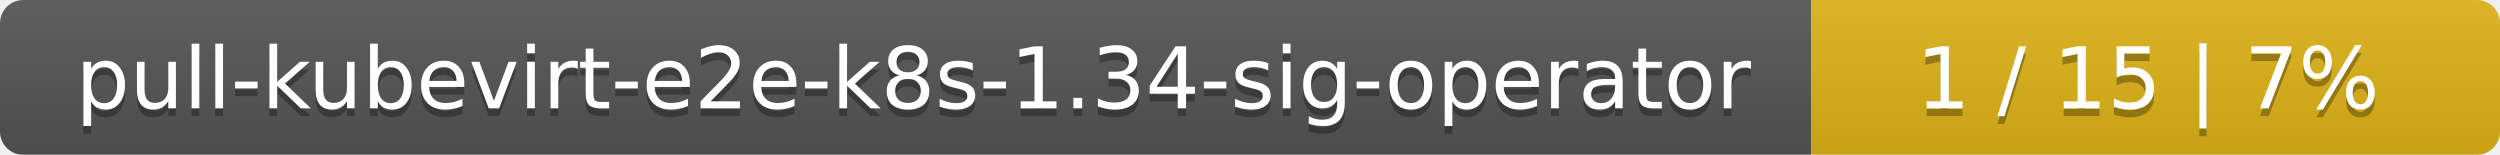
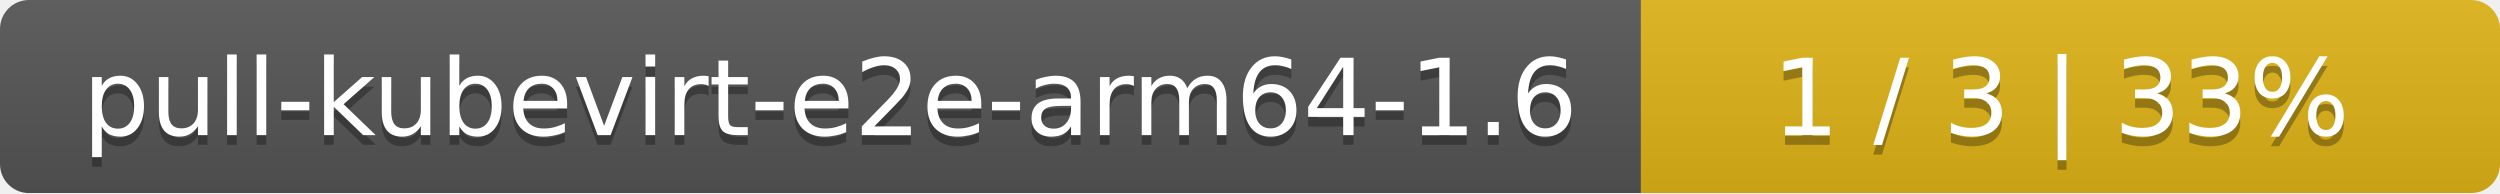
- <svg xmlns="http://www.w3.org/2000/svg" width="323" height="20">
+ <svg xmlns="http://www.w3.org/2000/svg" width="259" height="20">
  <linearGradient id="smooth" x2="0" y2="100%">
    <stop offset="0" stop-color="#bbb" stop-opacity=".1" />
    <stop offset="1" stop-opacity=".1" />
  </linearGradient>
  <mask id="round">
-     <rect width="323" height="20" rx="3" fill="#fff" />
+     <rect width="259" height="20" rx="3" fill="#fff" />
  </mask>
  <g mask="url(#round)">
-     <rect width="234" height="20" fill="#555" />
-     <rect x="234" width="89" height="20" fill="#dfb317" />
-     <rect width="323" height="20" fill="url(#smooth)" />
+     <rect width="170" height="20" fill="#555" />
+     <rect x="170" width="89" height="20" fill="#dfb317" />
+     <rect width="259" height="20" fill="url(#smooth)" />
  </g>
  <g fill="#fff" text-anchor="middle" font-family="DejaVu Sans,Verdana,Geneva,sans-serif" font-size="11">
-     <text x="118" y="15" fill="#010101" fill-opacity=".3">pull-kubevirt-e2e-k8s-1.34-sig-operator</text>
-     <text x="118" y="14">pull-kubevirt-e2e-k8s-1.34-sig-operator</text>
-     <text x="277.5" y="15" fill="#010101" fill-opacity=".3">1 / 15    |    7%</text>
-     <text x="277.5" y="14">1 / 15    |    7%</text>
+     <text x="86" y="15" fill="#010101" fill-opacity=".3">pull-kubevirt-e2e-arm64-1.6</text>
+     <text x="86" y="14">pull-kubevirt-e2e-arm64-1.6</text>
+     <text x="213.5" y="15" fill="#010101" fill-opacity=".3">1 / 3    |    33%</text>
+     <text x="213.5" y="14">1 / 3    |    33%</text>
  </g>
</svg>
